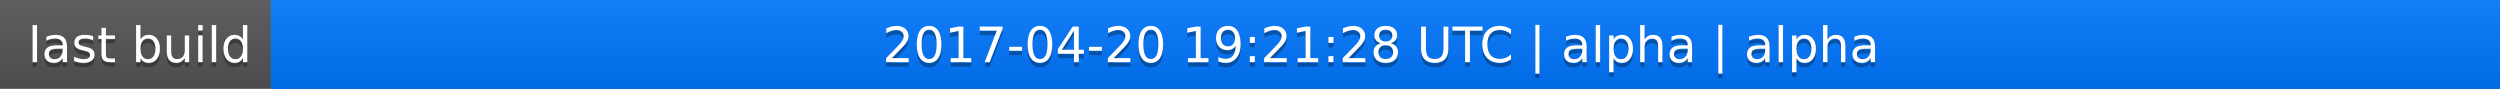
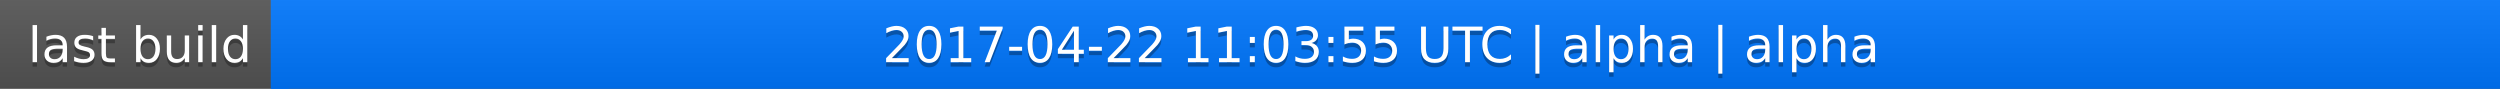
<svg xmlns="http://www.w3.org/2000/svg" width="563" height="20">
  <linearGradient id="a" x2="0" y2="100%">
    <stop offset="0" stop-color="#bbb" stop-opacity=".1" />
    <stop offset="1" stop-opacity=".1" />
  </linearGradient>
  <rect rx="0" width="563" height="20" fill="#555" />
  <rect rx="0" x="61" width="502" height="20" fill="#07f" />
  <path fill="#07f" d="M61 0h4v20h-4z" />
  <rect rx="0" width="563" height="20" fill="url(#a)" />
  <g fill="#fff" text-anchor="middle" font-family="DejaVu Sans,Verdana,Geneva,sans-serif" font-size="11">
    <text x="31.5" y="15" fill="#010101" fill-opacity=".3">last build</text>
    <text x="31.5" y="14">last build</text>
-     <text x="311" y="15" fill="#010101" fill-opacity=".3">2017-04-20 19:21:28 UTC | alpha | alpha</text>
-     <text x="311" y="14">2017-04-20 19:21:28 UTC | alpha | alpha</text>
+     <text x="311" y="15" fill="#010101" fill-opacity=".3">2017-04-22 11:03:55 UTC | alpha | alpha</text>
+     <text x="311" y="14">2017-04-22 11:03:55 UTC | alpha | alpha</text>
  </g>
</svg>
